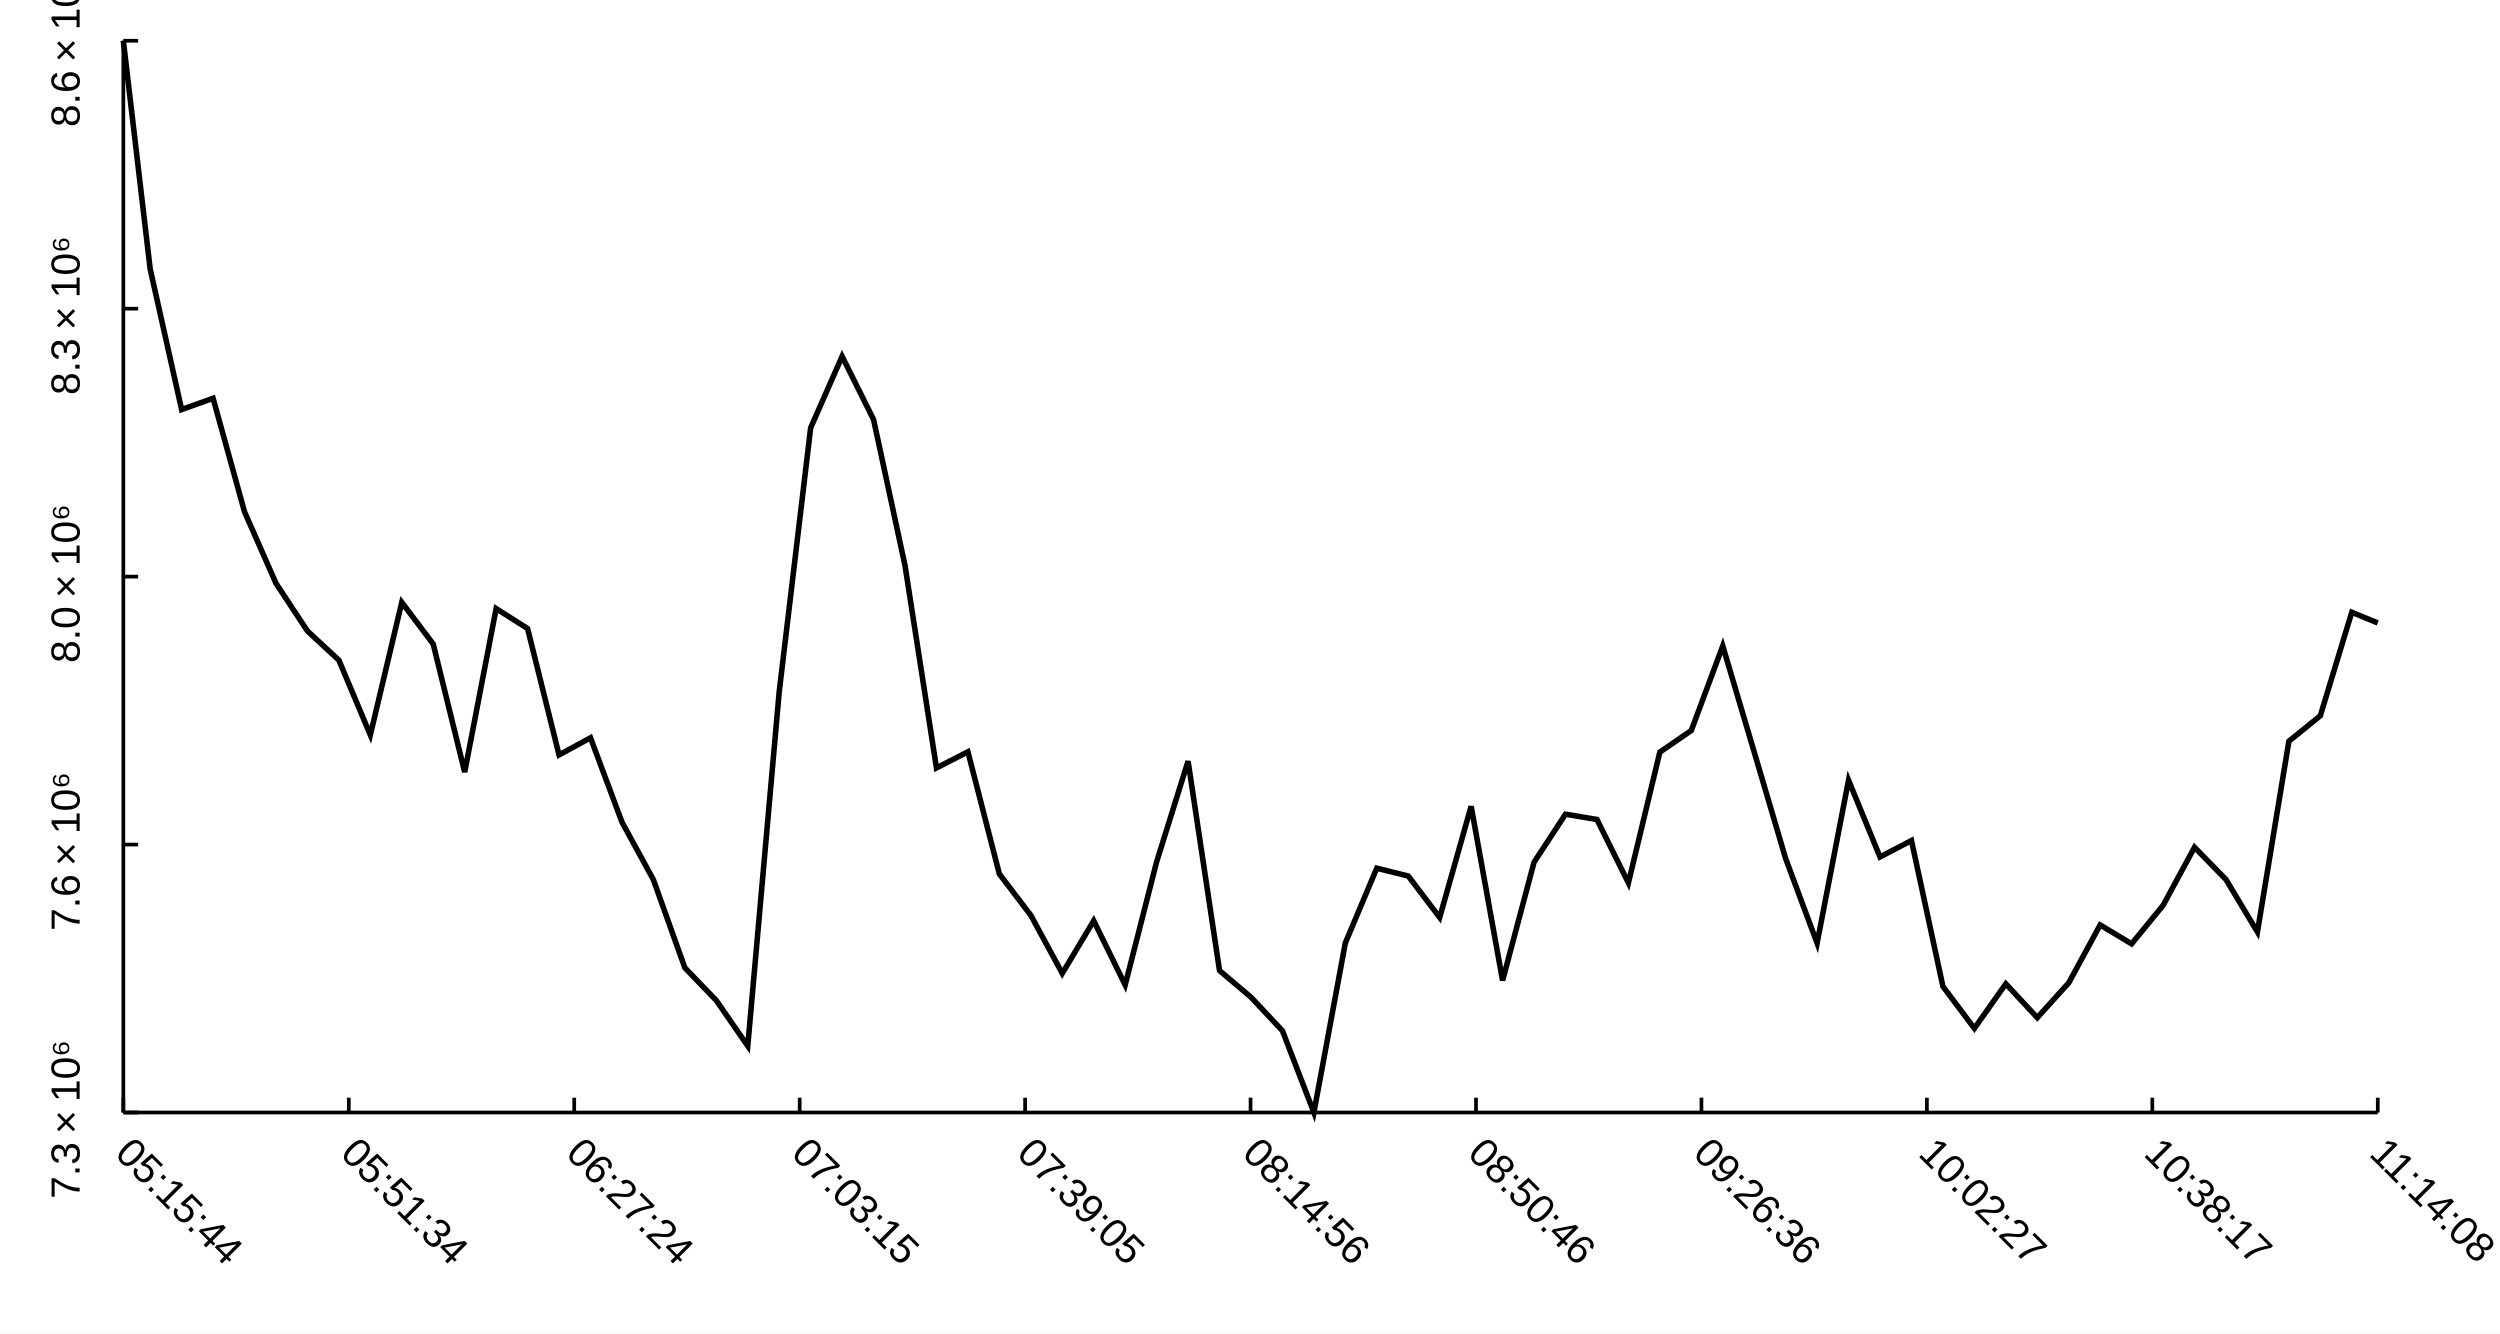
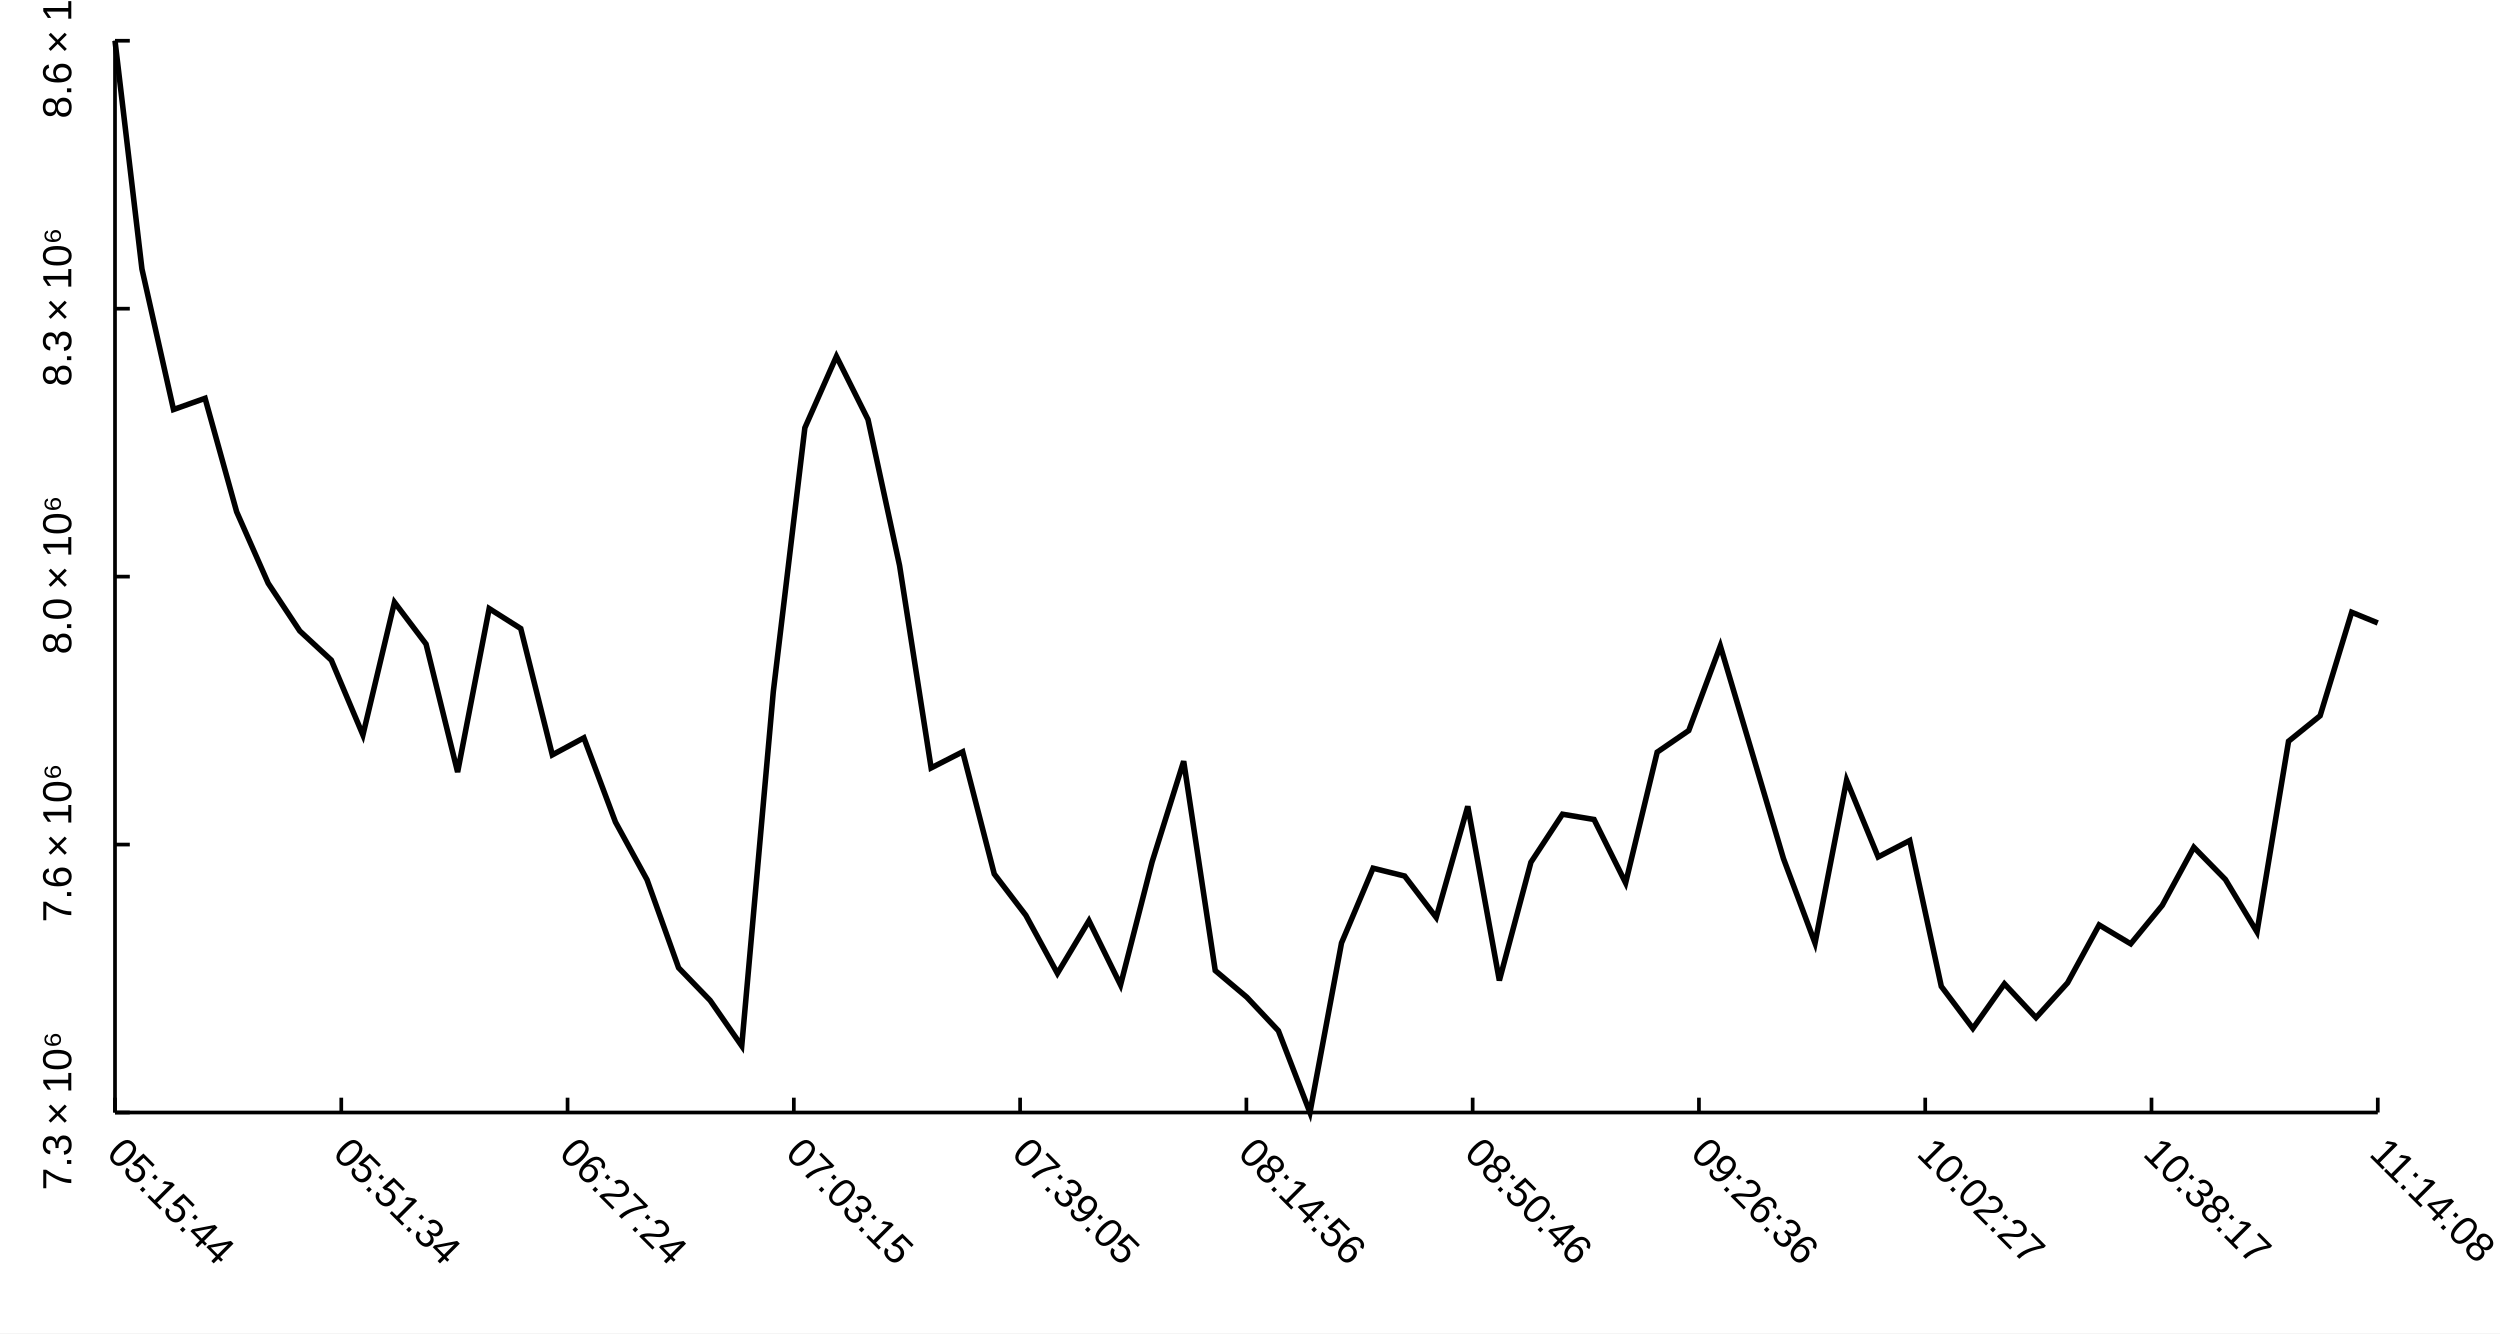
<svg xmlns="http://www.w3.org/2000/svg" width="900" height="480" viewBox="0 0 900 480">
  <rect width="900" height="480" fill="#ffffff" />
-   <path stroke-width="2" stroke="#000000" fill="none" d="M44.4 14.667 L54.062 96.832 L65.384 147.432 L76.707 143.387 L88.029 184.246 L99.352 209.99 L110.675 227.153 L121.997 237.668 L133.32 264.585 L144.642 216.834 L155.965 231.868 L167.287 277.952 L178.61 219.093 L189.932 226.279 L201.255 271.753 L212.578 265.618 L223.9 295.944 L235.223 316.702 L246.545 348.4 L257.868 360.164 L269.19 376.544 L280.513 249.048 L291.835 154.021 L303.158 128.293 L314.48 151.028 L325.803 203.581 L337.126 276.449 L348.448 270.646 L359.771 314.637 L371.093 329.507 L382.416 350.415 L393.738 331.461 L405.061 354.582 L416.383 310.279 L427.706 274.034 L439.028 349.402 L450.351 358.986 L461.674 371.063 L472.996 400.501 L484.319 339.465 L495.641 312.559 L506.964 315.37 L518.286 330.278 L529.609 290.277 L540.931 352.977 L552.254 310.411 L563.576 293.117 L574.899 295.014 L586.222 317.844 L597.544 270.769 L608.867 262.986 L620.189 232.548 L631.512 270.737 L642.834 309.088 L654.157 339.523 L665.479 280.889 L676.802 308.503 L688.124 302.599 L699.447 355.1 L710.769 370.228 L722.092 354.17 L733.415 366.358 L744.737 353.822 L756.06 332.983 L767.382 339.784 L778.705 325.927 L790.027 305.026 L801.35 316.62 L812.672 335.498 L823.995 266.855 L835.317 257.668 L846.64 220.416 L856 224.277 " />
-   <path stroke-width="1.333" stroke="#000000" fill="none" d="M44.4 400.501 L856 400.501 " />
-   <path stroke-width="1.333" stroke="#000000" fill="none" d="M44.4 395.167 L44.4 400.501 " />
-   <path stroke-width="1.333" stroke="#000000" fill="none" d="M125.56 395.167 L125.56 400.501 " />
-   <path stroke-width="1.333" stroke="#000000" fill="none" d="M206.72 395.167 L206.72 400.501 " />
-   <path stroke-width="1.333" stroke="#000000" fill="none" d="M287.88 395.167 L287.88 400.501 " />
-   <path stroke-width="1.333" stroke="#000000" fill="none" d="M369.04 395.167 L369.04 400.501 " />
-   <path stroke-width="1.333" stroke="#000000" fill="none" d="M450.2 395.167 L450.2 400.501 " />
-   <path stroke-width="1.333" stroke="#000000" fill="none" d="M531.36 395.167 L531.36 400.501 " />
-   <path stroke-width="1.333" stroke="#000000" fill="none" d="M612.52 395.167 L612.52 400.501 " />
-   <path stroke-width="1.333" stroke="#000000" fill="none" d="M693.68 395.167 L693.68 400.501 " />
-   <path stroke-width="1.333" stroke="#000000" fill="none" d="M774.84 395.167 L774.84 400.501 " />
+   <path stroke-width="2" stroke="#000000" fill="none" d="M41.4 14.667 L51.098 96.832 L62.462 147.432 L73.826 143.387 L85.191 184.246 L96.555 209.99 L107.92 227.153 L119.284 237.668 L130.648 264.585 L142.013 216.834 L153.377 231.868 L164.742 277.952 L176.106 219.093 L187.47 226.279 L198.835 271.753 L210.199 265.618 L221.564 295.944 L232.928 316.702 L244.292 348.4 L255.657 360.164 L267.021 376.544 L278.386 249.048 L289.75 154.021 L301.114 128.293 L312.479 151.028 L323.843 203.581 L335.208 276.449 L346.572 270.646 L357.936 314.637 L369.301 329.507 L380.665 350.415 L392.03 331.461 L403.394 354.582 L414.758 310.279 L426.123 274.034 L437.487 349.402 L448.852 358.986 L460.216 371.063 L471.58 400.501 L482.945 339.465 L494.309 312.559 L505.674 315.37 L517.038 330.278 L528.402 290.277 L539.767 352.977 L551.131 310.411 L562.495 293.117 L573.86 295.014 L585.224 317.844 L596.589 270.769 L607.953 262.986 L619.317 232.548 L630.682 270.737 L642.046 309.088 L653.411 339.523 L664.775 280.889 L676.139 308.503 L687.504 302.599 L698.868 355.1 L710.233 370.228 L721.597 354.17 L732.961 366.358 L744.326 353.822 L755.69 332.983 L767.055 339.784 L778.419 325.927 L789.783 305.026 L801.148 316.62 L812.512 335.498 L823.877 266.855 L835.241 257.668 L846.605 220.416 L856 224.277 " />
+   <path stroke-width="1.333" stroke="#000000" fill="none" d="M41.4 400.501 L856 400.501 " />
+   <path stroke-width="1.333" stroke="#000000" fill="none" d="M41.4 395.167 L41.4 400.501 " />
+   <path stroke-width="1.333" stroke="#000000" fill="none" d="M122.86 395.167 L122.86 400.501 " />
+   <path stroke-width="1.333" stroke="#000000" fill="none" d="M204.32 395.167 L204.32 400.501 " />
+   <path stroke-width="1.333" stroke="#000000" fill="none" d="M285.78 395.167 L285.78 400.501 " />
+   <path stroke-width="1.333" stroke="#000000" fill="none" d="M367.24 395.167 L367.24 400.501 " />
+   <path stroke-width="1.333" stroke="#000000" fill="none" d="M448.7 395.167 L448.7 400.501 " />
+   <path stroke-width="1.333" stroke="#000000" fill="none" d="M530.16 395.167 L530.16 400.501 " />
+   <path stroke-width="1.333" stroke="#000000" fill="none" d="M611.62 395.167 L611.62 400.501 " />
+   <path stroke-width="1.333" stroke="#000000" fill="none" d="M693.08 395.167 L693.08 400.501 " />
+   <path stroke-width="1.333" stroke="#000000" fill="none" d="M774.54 395.167 L774.54 400.501 " />
  <path stroke-width="1.333" stroke="#000000" fill="none" d="M856 395.167 L856 400.501 " />
-   <text x="44.4" y="417.234" fill="#000000" font-size="14.667" font-family="Arial,Helvetica,'Helvetica Neue',sans-serif" font-weight="500" transform="rotate(45 44.4 412.234)">05:15:44</text>
-   <text x="125.56" y="417.234" fill="#000000" font-size="14.667" font-family="Arial,Helvetica,'Helvetica Neue',sans-serif" font-weight="500" transform="rotate(45 125.56 412.234)">05:51:34</text>
-   <text x="206.72" y="417.234" fill="#000000" font-size="14.667" font-family="Arial,Helvetica,'Helvetica Neue',sans-serif" font-weight="500" transform="rotate(45 206.72 412.234)">06:27:24</text>
-   <text x="287.88" y="417.234" fill="#000000" font-size="14.667" font-family="Arial,Helvetica,'Helvetica Neue',sans-serif" font-weight="500" transform="rotate(45 287.88 412.234)">07:03:15</text>
-   <text x="369.04" y="417.234" fill="#000000" font-size="14.667" font-family="Arial,Helvetica,'Helvetica Neue',sans-serif" font-weight="500" transform="rotate(45 369.04 412.234)">07:39:05</text>
-   <text x="450.2" y="417.234" fill="#000000" font-size="14.667" font-family="Arial,Helvetica,'Helvetica Neue',sans-serif" font-weight="500" transform="rotate(45 450.2 412.234)">08:14:56</text>
-   <text x="531.36" y="417.234" fill="#000000" font-size="14.667" font-family="Arial,Helvetica,'Helvetica Neue',sans-serif" font-weight="500" transform="rotate(45 531.36 412.234)">08:50:46</text>
-   <text x="612.52" y="417.234" fill="#000000" font-size="14.667" font-family="Arial,Helvetica,'Helvetica Neue',sans-serif" font-weight="500" transform="rotate(45 612.52 412.234)">09:26:36</text>
-   <text x="693.68" y="417.234" fill="#000000" font-size="14.667" font-family="Arial,Helvetica,'Helvetica Neue',sans-serif" font-weight="500" transform="rotate(45 693.68 412.234)">10:02:27</text>
-   <text x="774.84" y="417.234" fill="#000000" font-size="14.667" font-family="Arial,Helvetica,'Helvetica Neue',sans-serif" font-weight="500" transform="rotate(45 774.84 412.234)">10:38:17</text>
+   <text x="41.4" y="417.234" fill="#000000" font-size="14.667" font-family="Arial,Helvetica,'Helvetica Neue',sans-serif" font-weight="500" transform="rotate(45 41.4 412.234)">05:15:44</text>
+   <text x="122.86" y="417.234" fill="#000000" font-size="14.667" font-family="Arial,Helvetica,'Helvetica Neue',sans-serif" font-weight="500" transform="rotate(45 122.86 412.234)">05:51:34</text>
+   <text x="204.32" y="417.234" fill="#000000" font-size="14.667" font-family="Arial,Helvetica,'Helvetica Neue',sans-serif" font-weight="500" transform="rotate(45 204.32 412.234)">06:27:24</text>
+   <text x="285.78" y="417.234" fill="#000000" font-size="14.667" font-family="Arial,Helvetica,'Helvetica Neue',sans-serif" font-weight="500" transform="rotate(45 285.78 412.234)">07:03:15</text>
+   <text x="367.24" y="417.234" fill="#000000" font-size="14.667" font-family="Arial,Helvetica,'Helvetica Neue',sans-serif" font-weight="500" transform="rotate(45 367.24 412.234)">07:39:05</text>
+   <text x="448.7" y="417.234" fill="#000000" font-size="14.667" font-family="Arial,Helvetica,'Helvetica Neue',sans-serif" font-weight="500" transform="rotate(45 448.7 412.234)">08:14:56</text>
+   <text x="530.16" y="417.234" fill="#000000" font-size="14.667" font-family="Arial,Helvetica,'Helvetica Neue',sans-serif" font-weight="500" transform="rotate(45 530.16 412.234)">08:50:46</text>
+   <text x="611.62" y="417.234" fill="#000000" font-size="14.667" font-family="Arial,Helvetica,'Helvetica Neue',sans-serif" font-weight="500" transform="rotate(45 611.62 412.234)">09:26:36</text>
+   <text x="693.08" y="417.234" fill="#000000" font-size="14.667" font-family="Arial,Helvetica,'Helvetica Neue',sans-serif" font-weight="500" transform="rotate(45 693.08 412.234)">10:02:27</text>
+   <text x="774.54" y="417.234" fill="#000000" font-size="14.667" font-family="Arial,Helvetica,'Helvetica Neue',sans-serif" font-weight="500" transform="rotate(45 774.54 412.234)">10:38:17</text>
  <text x="856" y="417.234" fill="#000000" font-size="14.667" font-family="Arial,Helvetica,'Helvetica Neue',sans-serif" font-weight="500" transform="rotate(45 856 412.234)">11:14:08</text>
-   <path stroke-width="1.333" stroke="#000000" fill="none" d="M44.4 14.667 L44.4 400.501 " />
-   <path stroke-width="1.333" stroke="#000000" fill="none" d="M44.4 400.501 L49.733 400.501 " />
-   <path stroke-width="1.333" stroke="#000000" fill="none" d="M44.4 304.042 L49.733 304.042 " />
-   <path stroke-width="1.333" stroke="#000000" fill="none" d="M44.4 207.584 L49.733 207.584 " />
-   <path stroke-width="1.333" stroke="#000000" fill="none" d="M44.4 111.125 L49.733 111.125 " />
-   <path stroke-width="1.333" stroke="#000000" fill="none" d="M44.4 14.667 L49.733 14.667 " />
-   <text x="1.596" y="396.501" fill="#000000" font-size="14.667" font-family="Arial,Helvetica,'Helvetica Neue',sans-serif" font-weight="500" transform="rotate(-90 32.6667 400.501)">7.3 × 10⁶</text>
-   <text x="1.596" y="300.042" fill="#000000" font-size="14.667" font-family="Arial,Helvetica,'Helvetica Neue',sans-serif" font-weight="500" transform="rotate(-90 32.6667 304.042)">7.6 × 10⁶</text>
-   <text x="1.596" y="203.584" fill="#000000" font-size="14.667" font-family="Arial,Helvetica,'Helvetica Neue',sans-serif" font-weight="500" transform="rotate(-90 32.6667 207.584)">8.0 × 10⁶</text>
-   <text x="1.596" y="107.125" fill="#000000" font-size="14.667" font-family="Arial,Helvetica,'Helvetica Neue',sans-serif" font-weight="500" transform="rotate(-90 32.6667 111.125)">8.3 × 10⁶</text>
-   <text x="1.596" y="10.667" fill="#000000" font-size="14.667" font-family="Arial,Helvetica,'Helvetica Neue',sans-serif" font-weight="500" transform="rotate(-90 32.6667 14.6667)">8.6 × 10⁶</text>
+   <path stroke-width="1.333" stroke="#000000" fill="none" d="M41.4 14.667 L41.4 400.501 " />
+   <path stroke-width="1.333" stroke="#000000" fill="none" d="M41.4 400.501 L46.733 400.501 " />
+   <path stroke-width="1.333" stroke="#000000" fill="none" d="M41.4 304.042 L46.733 304.042 " />
+   <path stroke-width="1.333" stroke="#000000" fill="none" d="M41.4 207.584 L46.733 207.584 " />
+   <path stroke-width="1.333" stroke="#000000" fill="none" d="M41.4 111.125 L46.733 111.125 " />
+   <path stroke-width="1.333" stroke="#000000" fill="none" d="M41.4 14.667 L46.733 14.667 " />
+   <text x="1.651" y="396.501" fill="#000000" font-size="14.667" font-family="Arial,Helvetica,'Helvetica Neue',sans-serif" font-weight="500" transform="rotate(-90 29.6667 400.501)">7.3 × 10⁶</text>
+   <text x="1.651" y="300.042" fill="#000000" font-size="14.667" font-family="Arial,Helvetica,'Helvetica Neue',sans-serif" font-weight="500" transform="rotate(-90 29.6667 304.042)">7.6 × 10⁶</text>
+   <text x="1.651" y="203.584" fill="#000000" font-size="14.667" font-family="Arial,Helvetica,'Helvetica Neue',sans-serif" font-weight="500" transform="rotate(-90 29.6667 207.584)">8.0 × 10⁶</text>
+   <text x="1.651" y="107.125" fill="#000000" font-size="14.667" font-family="Arial,Helvetica,'Helvetica Neue',sans-serif" font-weight="500" transform="rotate(-90 29.6667 111.125)">8.3 × 10⁶</text>
+   <text x="1.651" y="10.667" fill="#000000" font-size="14.667" font-family="Arial,Helvetica,'Helvetica Neue',sans-serif" font-weight="500" transform="rotate(-90 29.6667 14.6667)">8.6 × 10⁶</text>
</svg>
